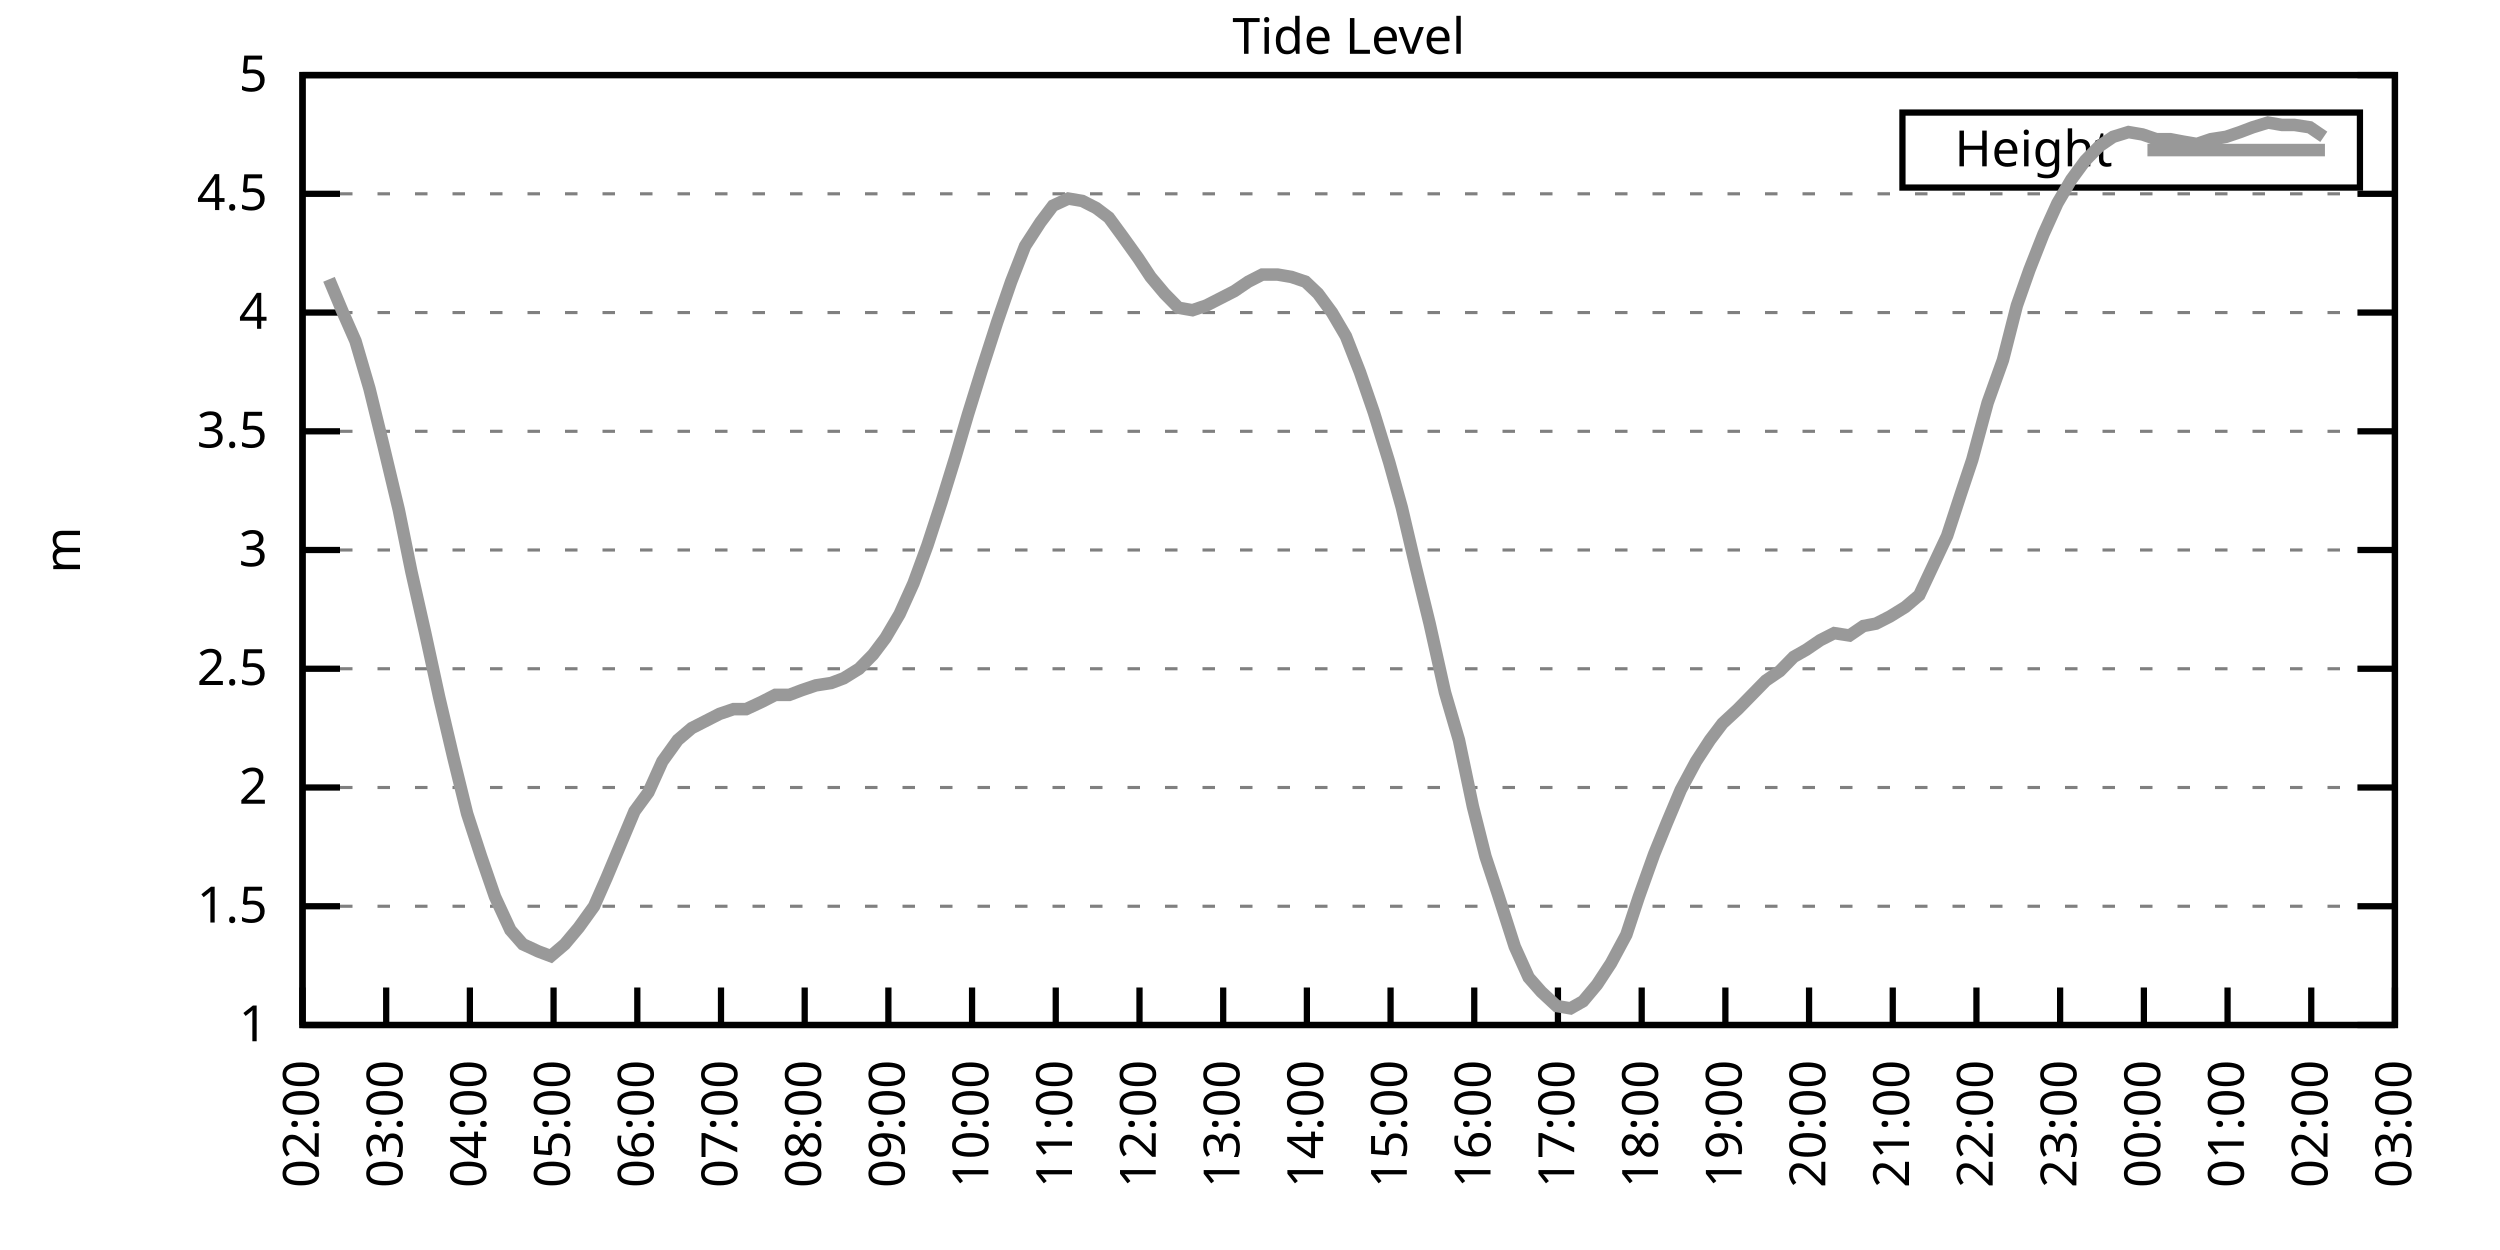
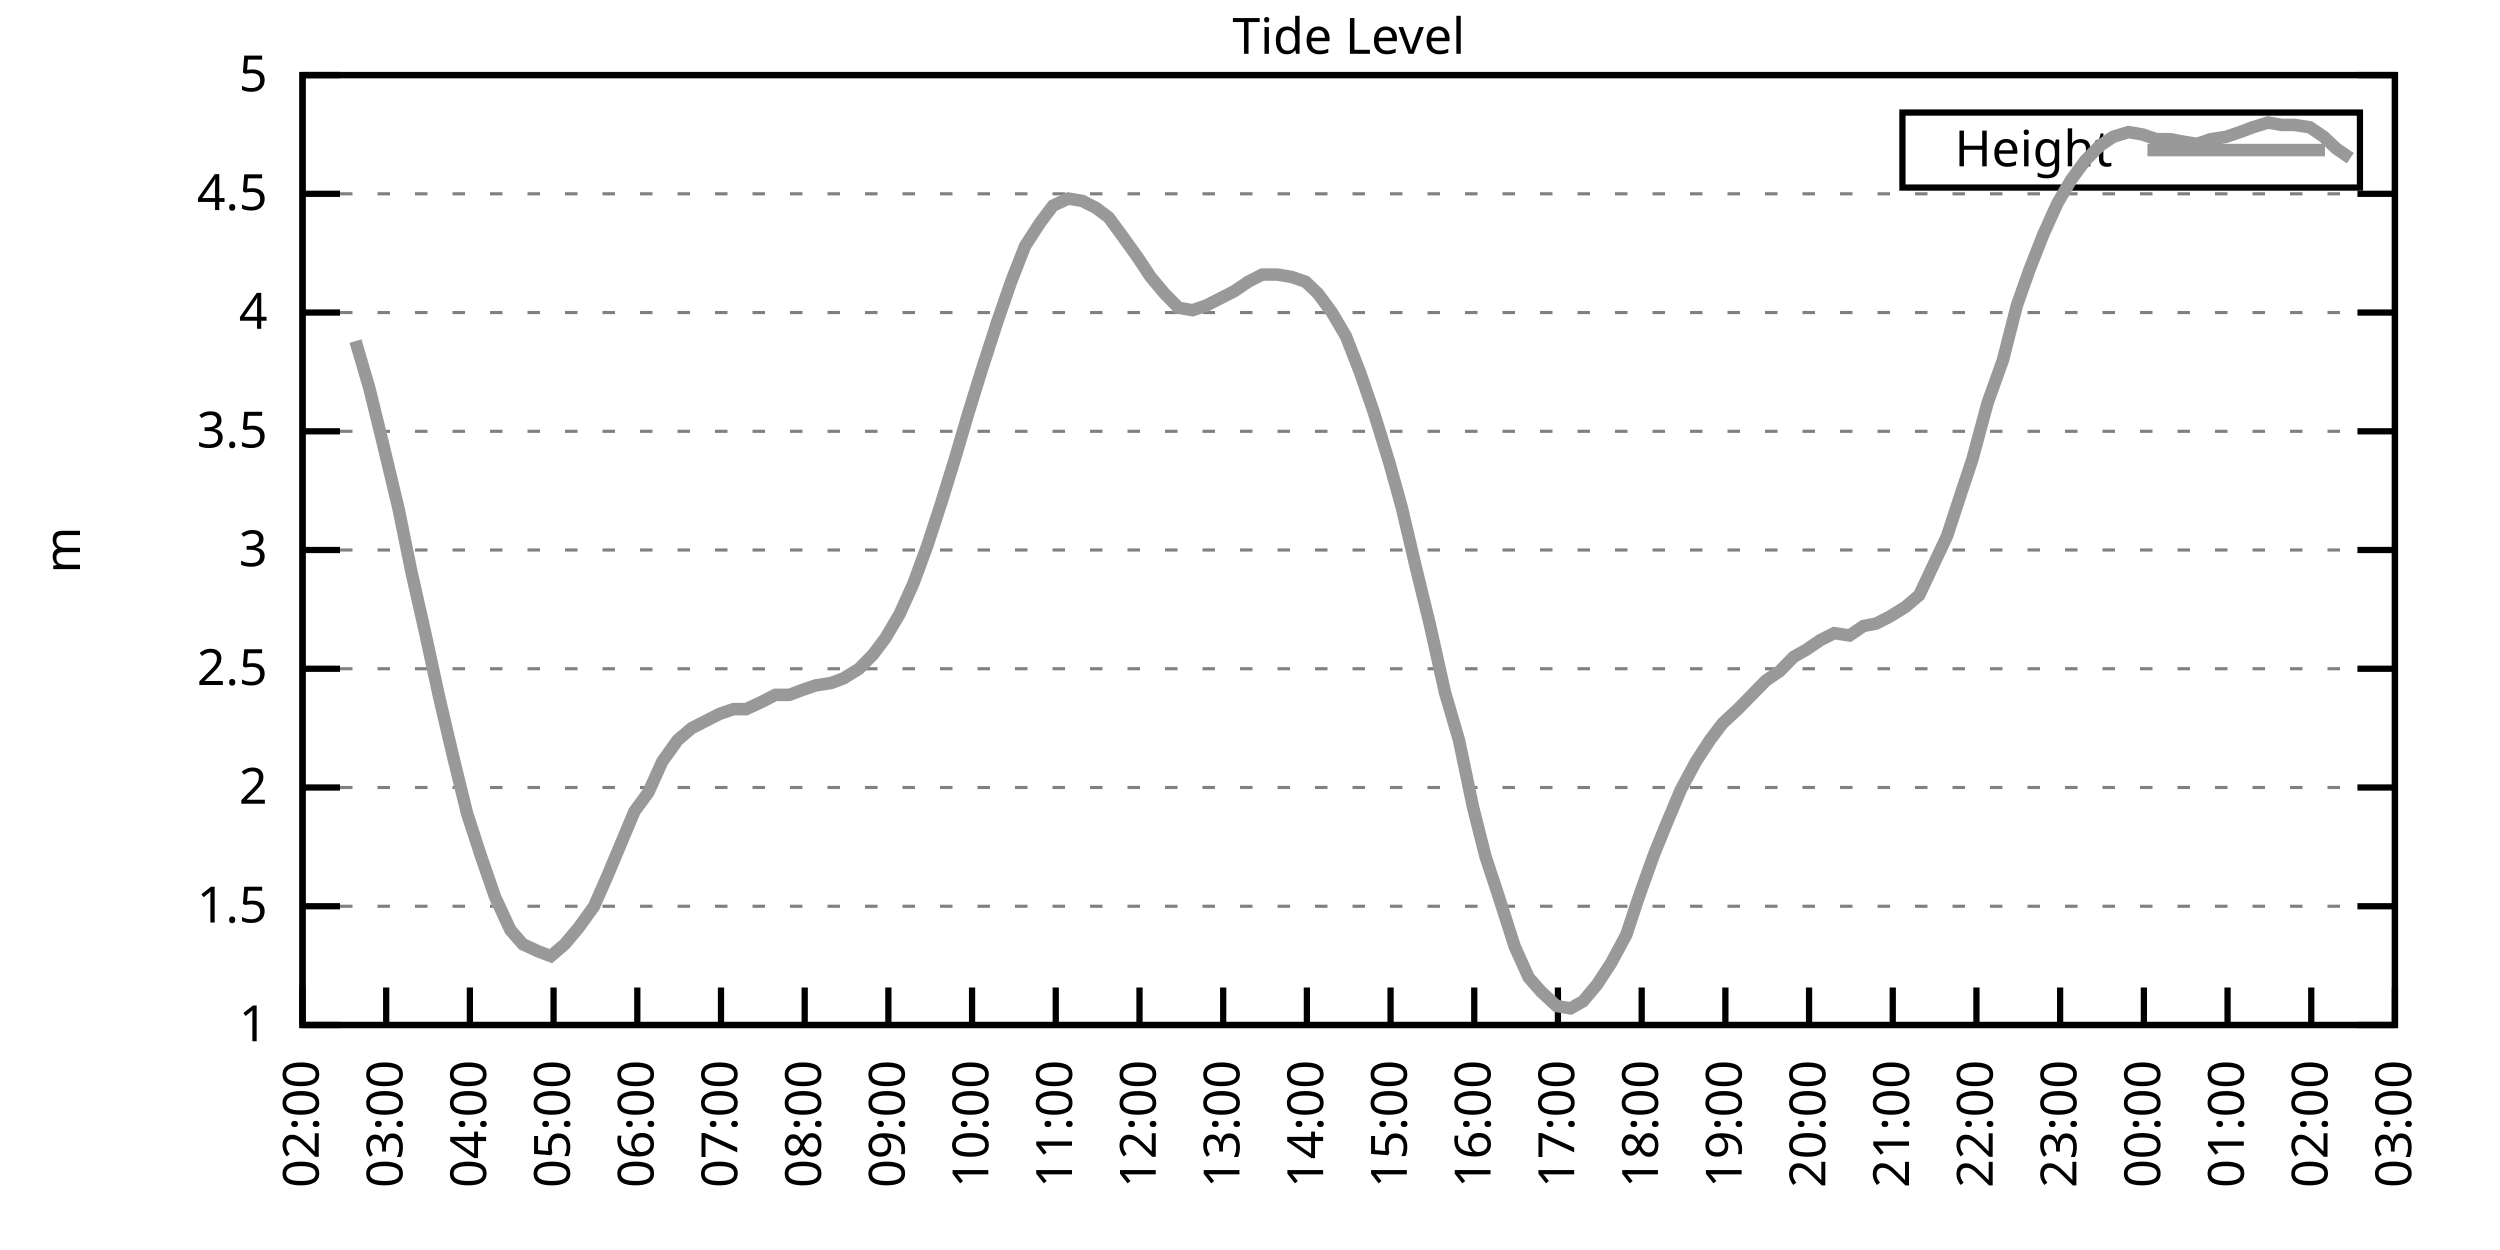
<svg xmlns="http://www.w3.org/2000/svg" xmlns:xlink="http://www.w3.org/1999/xlink" width="400" height="200" viewBox="0 0 400 200">
  <g id="gnuplot_canvas">
    <rect x="0" y="0" width="400" height="200" fill="none" />
    <defs>
      <circle id="gpDot" r="0.5" stroke-width="0.5" stroke="currentColor" />
      <path id="gpPt0" stroke-width="0.333" stroke="currentColor" d="M-1,0 h2 M0,-1 v2" />
      <path id="gpPt1" stroke-width="0.333" stroke="currentColor" d="M-1,-1 L1,1 M1,-1 L-1,1" />
      <path id="gpPt2" stroke-width="0.333" stroke="currentColor" d="M-1,0 L1,0 M0,-1 L0,1 M-1,-1 L1,1 M-1,1 L1,-1" />
      <rect id="gpPt3" stroke-width="0.333" stroke="currentColor" x="-1" y="-1" width="2" height="2" />
      <rect id="gpPt4" stroke-width="0.333" stroke="currentColor" fill="currentColor" x="-1" y="-1" width="2" height="2" />
      <circle id="gpPt5" stroke-width="0.333" stroke="currentColor" cx="0" cy="0" r="1" />
      <use xlink:href="#gpPt5" id="gpPt6" fill="currentColor" stroke="none" />
      <path id="gpPt7" stroke-width="0.333" stroke="currentColor" d="M0,-1.33 L-1.33,0.67 L1.33,0.67 z" />
      <use xlink:href="#gpPt7" id="gpPt8" fill="currentColor" stroke="none" />
      <use xlink:href="#gpPt7" id="gpPt9" stroke="currentColor" transform="rotate(180)" />
      <use xlink:href="#gpPt9" id="gpPt10" fill="currentColor" stroke="none" />
      <use xlink:href="#gpPt3" id="gpPt11" stroke="currentColor" transform="rotate(45)" />
      <use xlink:href="#gpPt11" id="gpPt12" fill="currentColor" stroke="none" />
      <path id="gpPt13" stroke-width="0.333" stroke="currentColor" d="M0,1.330 L1.265,0.411 L0.782,-1.067 L-0.782,-1.076 L-1.265,0.411 z" />
      <use xlink:href="#gpPt13" id="gpPt14" fill="currentColor" stroke="none" />
      <filter id="textbox" filterUnits="objectBoundingBox" x="0" y="0" height="1" width="1">
        <feFlood flood-color="white" flood-opacity="1" result="bgnd" />
        <feComposite in="SourceGraphic" in2="bgnd" operator="atop" />
      </filter>
      <filter id="greybox" filterUnits="objectBoundingBox" x="0" y="0" height="1" width="1">
        <feFlood flood-color="lightgrey" flood-opacity="1" result="grey" />
        <feComposite in="SourceGraphic" in2="grey" operator="atop" />
      </filter>
    </defs>
    <g fill="none" color="white" stroke="currentColor" stroke-width="1.00" stroke-linecap="butt" stroke-linejoin="miter">
</g>
    <g fill="none" color="black" stroke="currentColor" stroke-width="1.00" stroke-linecap="butt" stroke-linejoin="miter">
      <g stroke="none" shape-rendering="crispEdges">
        <polygon fill="rgb(255, 255, 255)" points="48.40,164.00 383.18,164.00 383.18,12.02 48.40,12.02 " />
      </g>
    </g>
    <g fill="none" color="black" stroke="currentColor" stroke-width="1.00" stroke-linecap="butt" stroke-linejoin="miter">
</g>
    <g fill="none" color="black" stroke="black" stroke-width="0.50" stroke-linecap="butt" stroke-linejoin="miter">
</g>
    <g fill="none" color="gray" stroke="currentColor" stroke-width="0.50" stroke-linecap="butt" stroke-linejoin="miter">
      <path stroke="gray" stroke-dasharray="2,4" class="gridline" d="M48.40,164.00 L383.19,164.00  " />
    </g>
    <g fill="none" color="gray" stroke="gray" stroke-width="1.00" stroke-linecap="butt" stroke-linejoin="miter">
</g>
    <g fill="none" color="black" stroke="currentColor" stroke-width="1.00" stroke-linecap="butt" stroke-linejoin="miter">
      <path stroke="black" d="M48.40,164.00 L54.40,164.00 M383.19,164.00 L377.19,164.00  " />
      <g transform="translate(42.80,166.60)" stroke="none" fill="black" font-family="Sans" font-size="8.00" text-anchor="end">
        <text>
          <tspan font-family="Sans"> 1</tspan>
        </text>
      </g>
    </g>
    <g fill="none" color="black" stroke="currentColor" stroke-width="1.00" stroke-linecap="butt" stroke-linejoin="miter">
</g>
    <g fill="none" color="black" stroke="black" stroke-width="0.50" stroke-linecap="butt" stroke-linejoin="miter">
</g>
    <g fill="none" color="gray" stroke="currentColor" stroke-width="0.50" stroke-linecap="butt" stroke-linejoin="miter">
      <path stroke="gray" stroke-dasharray="2,4" class="gridline" d="M48.40,145.00 L383.19,145.00  " />
    </g>
    <g fill="none" color="gray" stroke="gray" stroke-width="1.00" stroke-linecap="butt" stroke-linejoin="miter">
</g>
    <g fill="none" color="black" stroke="currentColor" stroke-width="1.00" stroke-linecap="butt" stroke-linejoin="miter">
      <path stroke="black" d="M48.40,145.00 L54.40,145.00 M383.19,145.00 L377.19,145.00  " />
      <g transform="translate(42.80,147.60)" stroke="none" fill="black" font-family="Sans" font-size="8.00" text-anchor="end">
        <text>
          <tspan font-family="Sans"> 1.5</tspan>
        </text>
      </g>
    </g>
    <g fill="none" color="black" stroke="currentColor" stroke-width="1.00" stroke-linecap="butt" stroke-linejoin="miter">
</g>
    <g fill="none" color="black" stroke="black" stroke-width="0.50" stroke-linecap="butt" stroke-linejoin="miter">
</g>
    <g fill="none" color="gray" stroke="currentColor" stroke-width="0.50" stroke-linecap="butt" stroke-linejoin="miter">
      <path stroke="gray" stroke-dasharray="2,4" class="gridline" d="M48.40,126.00 L383.19,126.00  " />
    </g>
    <g fill="none" color="gray" stroke="gray" stroke-width="1.00" stroke-linecap="butt" stroke-linejoin="miter">
</g>
    <g fill="none" color="black" stroke="currentColor" stroke-width="1.00" stroke-linecap="butt" stroke-linejoin="miter">
      <path stroke="black" d="M48.40,126.00 L54.40,126.00 M383.19,126.00 L377.19,126.00  " />
      <g transform="translate(42.80,128.60)" stroke="none" fill="black" font-family="Sans" font-size="8.00" text-anchor="end">
        <text>
          <tspan font-family="Sans"> 2</tspan>
        </text>
      </g>
    </g>
    <g fill="none" color="black" stroke="currentColor" stroke-width="1.00" stroke-linecap="butt" stroke-linejoin="miter">
</g>
    <g fill="none" color="black" stroke="black" stroke-width="0.50" stroke-linecap="butt" stroke-linejoin="miter">
</g>
    <g fill="none" color="gray" stroke="currentColor" stroke-width="0.50" stroke-linecap="butt" stroke-linejoin="miter">
      <path stroke="gray" stroke-dasharray="2,4" class="gridline" d="M48.40,107.00 L383.19,107.00  " />
    </g>
    <g fill="none" color="gray" stroke="gray" stroke-width="1.00" stroke-linecap="butt" stroke-linejoin="miter">
</g>
    <g fill="none" color="black" stroke="currentColor" stroke-width="1.00" stroke-linecap="butt" stroke-linejoin="miter">
      <path stroke="black" d="M48.40,107.00 L54.40,107.00 M383.19,107.00 L377.19,107.00  " />
      <g transform="translate(42.80,109.60)" stroke="none" fill="black" font-family="Sans" font-size="8.00" text-anchor="end">
        <text>
          <tspan font-family="Sans"> 2.5</tspan>
        </text>
      </g>
    </g>
    <g fill="none" color="black" stroke="currentColor" stroke-width="1.00" stroke-linecap="butt" stroke-linejoin="miter">
</g>
    <g fill="none" color="black" stroke="black" stroke-width="0.50" stroke-linecap="butt" stroke-linejoin="miter">
</g>
    <g fill="none" color="gray" stroke="currentColor" stroke-width="0.50" stroke-linecap="butt" stroke-linejoin="miter">
      <path stroke="gray" stroke-dasharray="2,4" class="gridline" d="M48.40,88.00 L383.19,88.00  " />
    </g>
    <g fill="none" color="gray" stroke="gray" stroke-width="1.00" stroke-linecap="butt" stroke-linejoin="miter">
</g>
    <g fill="none" color="black" stroke="currentColor" stroke-width="1.00" stroke-linecap="butt" stroke-linejoin="miter">
      <path stroke="black" d="M48.40,88.00 L54.40,88.00 M383.19,88.00 L377.19,88.00  " />
      <g transform="translate(42.80,90.60)" stroke="none" fill="black" font-family="Sans" font-size="8.00" text-anchor="end">
        <text>
          <tspan font-family="Sans"> 3</tspan>
        </text>
      </g>
    </g>
    <g fill="none" color="black" stroke="currentColor" stroke-width="1.00" stroke-linecap="butt" stroke-linejoin="miter">
</g>
    <g fill="none" color="black" stroke="black" stroke-width="0.50" stroke-linecap="butt" stroke-linejoin="miter">
</g>
    <g fill="none" color="gray" stroke="currentColor" stroke-width="0.50" stroke-linecap="butt" stroke-linejoin="miter">
      <path stroke="gray" stroke-dasharray="2,4" class="gridline" d="M48.40,69.01 L383.19,69.01  " />
    </g>
    <g fill="none" color="gray" stroke="gray" stroke-width="1.00" stroke-linecap="butt" stroke-linejoin="miter">
</g>
    <g fill="none" color="black" stroke="currentColor" stroke-width="1.00" stroke-linecap="butt" stroke-linejoin="miter">
      <path stroke="black" d="M48.40,69.01 L54.40,69.01 M383.19,69.01 L377.19,69.01  " />
      <g transform="translate(42.80,71.61)" stroke="none" fill="black" font-family="Sans" font-size="8.00" text-anchor="end">
        <text>
          <tspan font-family="Sans"> 3.5</tspan>
        </text>
      </g>
    </g>
    <g fill="none" color="black" stroke="currentColor" stroke-width="1.00" stroke-linecap="butt" stroke-linejoin="miter">
</g>
    <g fill="none" color="black" stroke="black" stroke-width="0.50" stroke-linecap="butt" stroke-linejoin="miter">
</g>
    <g fill="none" color="gray" stroke="currentColor" stroke-width="0.50" stroke-linecap="butt" stroke-linejoin="miter">
      <path stroke="gray" stroke-dasharray="2,4" class="gridline" d="M48.40,50.01 L383.19,50.01  " />
    </g>
    <g fill="none" color="gray" stroke="gray" stroke-width="1.00" stroke-linecap="butt" stroke-linejoin="miter">
</g>
    <g fill="none" color="black" stroke="currentColor" stroke-width="1.00" stroke-linecap="butt" stroke-linejoin="miter">
      <path stroke="black" d="M48.40,50.01 L54.40,50.01 M383.19,50.01 L377.19,50.01  " />
      <g transform="translate(42.80,52.61)" stroke="none" fill="black" font-family="Sans" font-size="8.00" text-anchor="end">
        <text>
          <tspan font-family="Sans"> 4</tspan>
        </text>
      </g>
    </g>
    <g fill="none" color="black" stroke="currentColor" stroke-width="1.00" stroke-linecap="butt" stroke-linejoin="miter">
</g>
    <g fill="none" color="black" stroke="black" stroke-width="0.50" stroke-linecap="butt" stroke-linejoin="miter">
</g>
    <g fill="none" color="gray" stroke="currentColor" stroke-width="0.50" stroke-linecap="butt" stroke-linejoin="miter">
      <path stroke="gray" stroke-dasharray="2,4" class="gridline" d="M48.40,31.01 L383.19,31.01  " />
    </g>
    <g fill="none" color="gray" stroke="gray" stroke-width="1.00" stroke-linecap="butt" stroke-linejoin="miter">
</g>
    <g fill="none" color="black" stroke="currentColor" stroke-width="1.00" stroke-linecap="butt" stroke-linejoin="miter">
      <path stroke="black" d="M48.40,31.01 L54.40,31.01 M383.19,31.01 L377.19,31.01  " />
      <g transform="translate(42.80,33.61)" stroke="none" fill="black" font-family="Sans" font-size="8.00" text-anchor="end">
        <text>
          <tspan font-family="Sans"> 4.5</tspan>
        </text>
      </g>
    </g>
    <g fill="none" color="black" stroke="currentColor" stroke-width="1.00" stroke-linecap="butt" stroke-linejoin="miter">
</g>
    <g fill="none" color="black" stroke="black" stroke-width="0.50" stroke-linecap="butt" stroke-linejoin="miter">
</g>
    <g fill="none" color="gray" stroke="currentColor" stroke-width="0.50" stroke-linecap="butt" stroke-linejoin="miter">
      <path stroke="gray" stroke-dasharray="2,4" class="gridline" d="M48.40,12.01 L383.19,12.01  " />
    </g>
    <g fill="none" color="gray" stroke="gray" stroke-width="1.00" stroke-linecap="butt" stroke-linejoin="miter">
</g>
    <g fill="none" color="black" stroke="currentColor" stroke-width="1.00" stroke-linecap="butt" stroke-linejoin="miter">
      <path stroke="black" d="M48.40,12.01 L54.40,12.01 M383.19,12.01 L377.19,12.01  " />
      <g transform="translate(42.80,14.61)" stroke="none" fill="black" font-family="Sans" font-size="8.00" text-anchor="end">
        <text>
          <tspan font-family="Sans"> 5</tspan>
        </text>
      </g>
    </g>
    <g fill="none" color="black" stroke="currentColor" stroke-width="1.00" stroke-linecap="butt" stroke-linejoin="miter">
      <path stroke="black" d="M48.40,164.00 L48.40,158.00  " />
      <g transform="translate(51.00,169.60) rotate(270.00)" stroke="none" fill="black" font-family="Sans" font-size="8.00" text-anchor="end">
        <text>
          <tspan font-family="Sans">02:00</tspan>
        </text>
      </g>
    </g>
    <g fill="none" color="black" stroke="currentColor" stroke-width="1.00" stroke-linecap="butt" stroke-linejoin="miter">
      <path stroke="black" d="M61.79,164.00 L61.79,158.00  " />
      <g transform="translate(64.39,169.60) rotate(270.00)" stroke="none" fill="black" font-family="Sans" font-size="8.00" text-anchor="end">
        <text>
          <tspan font-family="Sans">03:00</tspan>
        </text>
      </g>
    </g>
    <g fill="none" color="black" stroke="currentColor" stroke-width="1.00" stroke-linecap="butt" stroke-linejoin="miter">
      <path stroke="black" d="M75.18,164.00 L75.18,158.00  " />
      <g transform="translate(77.78,169.60) rotate(270.00)" stroke="none" fill="black" font-family="Sans" font-size="8.00" text-anchor="end">
        <text>
          <tspan font-family="Sans">04:00</tspan>
        </text>
      </g>
    </g>
    <g fill="none" color="black" stroke="currentColor" stroke-width="1.00" stroke-linecap="butt" stroke-linejoin="miter">
      <path stroke="black" d="M88.57,164.00 L88.57,158.00  " />
      <g transform="translate(91.17,169.60) rotate(270.00)" stroke="none" fill="black" font-family="Sans" font-size="8.00" text-anchor="end">
        <text>
          <tspan font-family="Sans">05:00</tspan>
        </text>
      </g>
    </g>
    <g fill="none" color="black" stroke="currentColor" stroke-width="1.00" stroke-linecap="butt" stroke-linejoin="miter">
      <path stroke="black" d="M101.97,164.00 L101.97,158.00  " />
      <g transform="translate(104.57,169.60) rotate(270.00)" stroke="none" fill="black" font-family="Sans" font-size="8.00" text-anchor="end">
        <text>
          <tspan font-family="Sans">06:00</tspan>
        </text>
      </g>
    </g>
    <g fill="none" color="black" stroke="currentColor" stroke-width="1.00" stroke-linecap="butt" stroke-linejoin="miter">
      <path stroke="black" d="M115.36,164.00 L115.36,158.00  " />
      <g transform="translate(117.96,169.60) rotate(270.00)" stroke="none" fill="black" font-family="Sans" font-size="8.00" text-anchor="end">
        <text>
          <tspan font-family="Sans">07:00</tspan>
        </text>
      </g>
    </g>
    <g fill="none" color="black" stroke="currentColor" stroke-width="1.00" stroke-linecap="butt" stroke-linejoin="miter">
      <path stroke="black" d="M128.75,164.00 L128.75,158.00  " />
      <g transform="translate(131.35,169.60) rotate(270.00)" stroke="none" fill="black" font-family="Sans" font-size="8.00" text-anchor="end">
        <text>
          <tspan font-family="Sans">08:00</tspan>
        </text>
      </g>
    </g>
    <g fill="none" color="black" stroke="currentColor" stroke-width="1.00" stroke-linecap="butt" stroke-linejoin="miter">
      <path stroke="black" d="M142.14,164.00 L142.14,158.00  " />
      <g transform="translate(144.74,169.60) rotate(270.00)" stroke="none" fill="black" font-family="Sans" font-size="8.00" text-anchor="end">
        <text>
          <tspan font-family="Sans">09:00</tspan>
        </text>
      </g>
    </g>
    <g fill="none" color="black" stroke="currentColor" stroke-width="1.00" stroke-linecap="butt" stroke-linejoin="miter">
      <path stroke="black" d="M155.53,164.00 L155.53,158.00  " />
      <g transform="translate(158.13,169.60) rotate(270.00)" stroke="none" fill="black" font-family="Sans" font-size="8.00" text-anchor="end">
        <text>
          <tspan font-family="Sans">10:00</tspan>
        </text>
      </g>
    </g>
    <g fill="none" color="black" stroke="currentColor" stroke-width="1.00" stroke-linecap="butt" stroke-linejoin="miter">
      <path stroke="black" d="M168.92,164.00 L168.92,158.00  " />
      <g transform="translate(171.52,169.60) rotate(270.00)" stroke="none" fill="black" font-family="Sans" font-size="8.00" text-anchor="end">
        <text>
          <tspan font-family="Sans">11:00</tspan>
        </text>
      </g>
    </g>
    <g fill="none" color="black" stroke="currentColor" stroke-width="1.00" stroke-linecap="butt" stroke-linejoin="miter">
      <path stroke="black" d="M182.32,164.00 L182.32,158.00  " />
      <g transform="translate(184.92,169.60) rotate(270.00)" stroke="none" fill="black" font-family="Sans" font-size="8.00" text-anchor="end">
        <text>
          <tspan font-family="Sans">12:00</tspan>
        </text>
      </g>
    </g>
    <g fill="none" color="black" stroke="currentColor" stroke-width="1.00" stroke-linecap="butt" stroke-linejoin="miter">
      <path stroke="black" d="M195.71,164.00 L195.71,158.00  " />
      <g transform="translate(198.31,169.60) rotate(270.00)" stroke="none" fill="black" font-family="Sans" font-size="8.00" text-anchor="end">
        <text>
          <tspan font-family="Sans">13:00</tspan>
        </text>
      </g>
    </g>
    <g fill="none" color="black" stroke="currentColor" stroke-width="1.00" stroke-linecap="butt" stroke-linejoin="miter">
      <path stroke="black" d="M209.10,164.00 L209.10,158.00  " />
      <g transform="translate(211.70,169.60) rotate(270.00)" stroke="none" fill="black" font-family="Sans" font-size="8.00" text-anchor="end">
        <text>
          <tspan font-family="Sans">14:00</tspan>
        </text>
      </g>
    </g>
    <g fill="none" color="black" stroke="currentColor" stroke-width="1.00" stroke-linecap="butt" stroke-linejoin="miter">
      <path stroke="black" d="M222.49,164.00 L222.49,158.00  " />
      <g transform="translate(225.09,169.60) rotate(270.00)" stroke="none" fill="black" font-family="Sans" font-size="8.00" text-anchor="end">
        <text>
          <tspan font-family="Sans">15:00</tspan>
        </text>
      </g>
    </g>
    <g fill="none" color="black" stroke="currentColor" stroke-width="1.00" stroke-linecap="butt" stroke-linejoin="miter">
      <path stroke="black" d="M235.88,164.00 L235.88,158.00  " />
      <g transform="translate(238.48,169.60) rotate(270.00)" stroke="none" fill="black" font-family="Sans" font-size="8.00" text-anchor="end">
        <text>
          <tspan font-family="Sans">16:00</tspan>
        </text>
      </g>
    </g>
    <g fill="none" color="black" stroke="currentColor" stroke-width="1.00" stroke-linecap="butt" stroke-linejoin="miter">
      <path stroke="black" d="M249.27,164.00 L249.27,158.00  " />
      <g transform="translate(251.87,169.60) rotate(270.00)" stroke="none" fill="black" font-family="Sans" font-size="8.00" text-anchor="end">
        <text>
          <tspan font-family="Sans">17:00</tspan>
        </text>
      </g>
    </g>
    <g fill="none" color="black" stroke="currentColor" stroke-width="1.00" stroke-linecap="butt" stroke-linejoin="miter">
      <path stroke="black" d="M262.67,164.00 L262.67,158.00  " />
      <g transform="translate(265.27,169.60) rotate(270.00)" stroke="none" fill="black" font-family="Sans" font-size="8.00" text-anchor="end">
        <text>
          <tspan font-family="Sans">18:00</tspan>
        </text>
      </g>
    </g>
    <g fill="none" color="black" stroke="currentColor" stroke-width="1.00" stroke-linecap="butt" stroke-linejoin="miter">
      <path stroke="black" d="M276.06,164.00 L276.06,158.00  " />
      <g transform="translate(278.66,169.60) rotate(270.00)" stroke="none" fill="black" font-family="Sans" font-size="8.00" text-anchor="end">
        <text>
          <tspan font-family="Sans">19:00</tspan>
        </text>
      </g>
    </g>
    <g fill="none" color="black" stroke="currentColor" stroke-width="1.00" stroke-linecap="butt" stroke-linejoin="miter">
      <path stroke="black" d="M289.45,164.00 L289.45,158.00  " />
      <g transform="translate(292.05,169.60) rotate(270.00)" stroke="none" fill="black" font-family="Sans" font-size="8.00" text-anchor="end">
        <text>
          <tspan font-family="Sans">20:00</tspan>
        </text>
      </g>
    </g>
    <g fill="none" color="black" stroke="currentColor" stroke-width="1.00" stroke-linecap="butt" stroke-linejoin="miter">
      <path stroke="black" d="M302.84,164.00 L302.84,158.00  " />
      <g transform="translate(305.44,169.60) rotate(270.00)" stroke="none" fill="black" font-family="Sans" font-size="8.00" text-anchor="end">
        <text>
          <tspan font-family="Sans">21:00</tspan>
        </text>
      </g>
    </g>
    <g fill="none" color="black" stroke="currentColor" stroke-width="1.00" stroke-linecap="butt" stroke-linejoin="miter">
      <path stroke="black" d="M316.23,164.00 L316.23,158.00  " />
      <g transform="translate(318.83,169.60) rotate(270.00)" stroke="none" fill="black" font-family="Sans" font-size="8.00" text-anchor="end">
        <text>
          <tspan font-family="Sans">22:00</tspan>
        </text>
      </g>
    </g>
    <g fill="none" color="black" stroke="currentColor" stroke-width="1.00" stroke-linecap="butt" stroke-linejoin="miter">
      <path stroke="black" d="M329.62,164.00 L329.62,158.00  " />
      <g transform="translate(332.22,169.60) rotate(270.00)" stroke="none" fill="black" font-family="Sans" font-size="8.00" text-anchor="end">
        <text>
          <tspan font-family="Sans">23:00</tspan>
        </text>
      </g>
    </g>
    <g fill="none" color="black" stroke="currentColor" stroke-width="1.00" stroke-linecap="butt" stroke-linejoin="miter">
      <path stroke="black" d="M343.02,164.00 L343.02,158.00  " />
      <g transform="translate(345.62,169.60) rotate(270.00)" stroke="none" fill="black" font-family="Sans" font-size="8.00" text-anchor="end">
        <text>
          <tspan font-family="Sans">00:00</tspan>
        </text>
      </g>
    </g>
    <g fill="none" color="black" stroke="currentColor" stroke-width="1.00" stroke-linecap="butt" stroke-linejoin="miter">
      <path stroke="black" d="M356.41,164.00 L356.41,158.00  " />
      <g transform="translate(359.01,169.60) rotate(270.00)" stroke="none" fill="black" font-family="Sans" font-size="8.00" text-anchor="end">
        <text>
          <tspan font-family="Sans">01:00</tspan>
        </text>
      </g>
    </g>
    <g fill="none" color="black" stroke="currentColor" stroke-width="1.00" stroke-linecap="butt" stroke-linejoin="miter">
      <path stroke="black" d="M369.80,164.00 L369.80,158.00  " />
      <g transform="translate(372.40,169.60) rotate(270.00)" stroke="none" fill="black" font-family="Sans" font-size="8.00" text-anchor="end">
        <text>
          <tspan font-family="Sans">02:00</tspan>
        </text>
      </g>
    </g>
    <g fill="none" color="black" stroke="currentColor" stroke-width="1.00" stroke-linecap="butt" stroke-linejoin="miter">
      <path stroke="black" d="M383.19,164.00 L383.19,158.00  " />
      <g transform="translate(385.79,169.60) rotate(270.00)" stroke="none" fill="black" font-family="Sans" font-size="8.00" text-anchor="end">
        <text>
          <tspan font-family="Sans">03:00</tspan>
        </text>
      </g>
    </g>
    <g fill="none" color="black" stroke="currentColor" stroke-width="1.00" stroke-linecap="butt" stroke-linejoin="miter">
</g>
    <g fill="none" color="black" stroke="currentColor" stroke-width="1.00" stroke-linecap="butt" stroke-linejoin="miter">
      <path stroke="black" d="M48.40,12.01 L48.40,164.00 L383.19,164.00 L383.19,12.01 L48.40,12.01 Z  " />
    </g>
    <g fill="none" color="black" stroke="currentColor" stroke-width="1.00" stroke-linecap="butt" stroke-linejoin="miter">
</g>
    <g fill="none" color="black" stroke="currentColor" stroke-width="1.00" stroke-linecap="butt" stroke-linejoin="miter">
      <path stroke="black" d="M304.39,30.01 L304.39,18.01 L377.59,18.01 L377.59,30.01 L304.39,30.01 Z  " />
    </g>
    <g id="Tide_level_plot_1">
      <g fill="none" color="white" stroke="black" stroke-width="2.00" stroke-linecap="butt" stroke-linejoin="miter">
</g>
      <g fill="none" color="black" stroke="currentColor" stroke-width="2.00" stroke-linecap="butt" stroke-linejoin="miter">
        <g transform="translate(337.99,26.61)" stroke="none" fill="black" font-family="Sans" font-size="8.00" text-anchor="end">
          <text>
            <tspan font-family="Sans">Height</tspan>
          </text>
        </g>
      </g>
      <g fill="none" color="black" stroke="currentColor" stroke-width="2.00" stroke-linecap="butt" stroke-linejoin="miter">
-         <path stroke="rgb(153, 153, 153)" d="M343.59,24.01 L371.99,24.01 M52.64,44.69 L54.87,50.01 L56.88,54.57 L59.11,62.17 L61.35,71.29 L63.80,81.55   L65.81,91.42 L68.04,101.30 L70.27,111.56 L72.50,121.06 L74.74,130.18 L76.97,137.02 L79.20,143.48 L81.66,148.80   L83.66,151.08 L86.12,152.22 L88.13,152.98 L90.36,151.08 L92.59,148.42 L95.05,145.00 L97.06,140.44 L99.29,135.12   L101.52,129.80 L103.75,126.76 L105.98,121.82 L108.44,118.40 L110.67,116.50 L112.90,115.36 L115.13,114.22 L117.37,113.46   L119.38,113.46 L121.83,112.32 L124.06,111.18 L126.29,111.18 L128.30,110.42 L130.54,109.66 L132.99,109.28 L135.00,108.52   L137.45,107.00 L139.69,104.72 L141.69,102.06 L143.93,98.26 L146.16,93.32 L148.39,87.25 L150.62,80.41 L152.85,73.19   L154.86,66.35 L157.10,59.13 L159.55,51.53 L161.78,45.07 L164.01,39.37 L166.47,35.57 L168.48,32.91 L170.93,31.77   L173.17,32.15 L175.40,33.29 L177.41,34.81 L179.64,37.85 L182.09,41.27 L184.10,44.31 L186.33,46.97 L188.57,49.25   L190.80,49.63 L193.03,48.87 L195.26,47.73 L197.49,46.59 L199.73,45.07 L201.96,43.93 L204.41,43.93 L206.64,44.31   L208.88,45.07 L210.88,46.97 L213.12,50.01 L215.35,53.81 L217.58,59.51 L219.81,65.97 L222.27,73.95 L224.28,81.17   L226.51,90.66 L228.74,99.78 L231.20,110.80 L233.43,118.40 L235.66,129.04 L237.67,137.02 L239.68,143.10 L242.36,151.46   L244.59,156.40 L246.60,158.68 L249.05,160.96 L251.28,161.34 L253.29,160.20 L255.52,157.54 L257.76,154.12 L260.21,149.56   L262.22,143.48 L264.67,136.64 L266.68,131.70 L268.92,126.38 L271.37,121.82 L273.60,118.40 L275.61,115.74 L278.07,113.46   L280.30,111.18 L282.53,108.90 L284.76,107.38 L286.99,105.10 L289.00,103.96 L291.23,102.44 L293.47,101.30 L295.92,101.68   L298.15,100.16 L300.16,99.78 L302.39,98.64 L304.85,97.12 L307.08,95.22 L311.54,85.73 L313.78,78.89 L315.56,73.57   L318.02,64.45 L320.47,57.61 L322.70,48.87 L324.71,43.17 L326.95,37.47 L329.18,32.53 L331.41,28.73 L333.64,25.69   L335.87,23.41 L338.10,21.89 L340.56,21.13 L342.79,21.51 L345.02,22.27 L347.26,22.27 L349.26,22.65 L351.50,23.03   L353.73,22.27 L356.18,21.89 L358.42,21.13 L360.42,20.37 L362.88,19.61 L365.11,19.99 L367.12,19.99 L369.58,20.37   L371.81,21.89  " />
+         <path stroke="rgb(153, 153, 153)" d="M343.59,24.01 L371.99,24.01 M56.88,54.57 L59.11,62.17 L61.35,71.29 L63.80,81.55 L65.81,91.42 L68.04,101.30   L70.27,111.56 L72.50,121.06 L74.74,130.18 L76.97,137.02 L79.20,143.48 L81.66,148.80 L83.66,151.08 L86.12,152.22   L88.13,152.98 L90.36,151.08 L92.59,148.42 L95.05,145.00 L97.06,140.44 L99.29,135.12 L101.52,129.80 L103.75,126.76   L105.98,121.82 L108.44,118.40 L110.67,116.50 L112.90,115.36 L115.13,114.22 L117.37,113.46 L119.38,113.46 L121.83,112.32   L124.06,111.18 L126.29,111.18 L128.30,110.42 L130.54,109.66 L132.99,109.28 L135.00,108.52 L137.45,107.00 L139.69,104.72   L141.69,102.06 L143.93,98.26 L146.16,93.32 L148.39,87.25 L150.62,80.41 L152.85,73.19 L154.86,66.35 L157.10,59.13   L159.55,51.53 L161.78,45.07 L164.01,39.37 L166.47,35.57 L168.48,32.91 L170.93,31.77 L173.17,32.15 L175.40,33.29   L177.41,34.81 L179.64,37.85 L182.09,41.27 L184.10,44.31 L186.33,46.97 L188.57,49.25 L190.80,49.63 L193.03,48.87   L195.26,47.73 L197.49,46.59 L199.73,45.07 L201.96,43.93 L204.41,43.93 L206.64,44.31 L208.88,45.07 L210.88,46.97   L213.12,50.01 L215.35,53.81 L217.58,59.51 L219.81,65.97 L222.27,73.95 L224.28,81.17 L226.51,90.66 L228.74,99.78   L231.20,110.80 L233.43,118.40 L235.66,129.04 L237.67,137.02 L239.68,143.10 L242.36,151.46 L244.59,156.40 L246.60,158.68   L249.05,160.96 L251.28,161.34 L253.29,160.20 L255.52,157.54 L257.76,154.12 L260.21,149.56 L262.22,143.48 L264.67,136.64   L266.68,131.70 L268.92,126.38 L271.37,121.82 L273.60,118.40 L275.61,115.74 L278.07,113.46 L280.30,111.18 L282.53,108.90   L284.76,107.38 L286.99,105.10 L289.00,103.96 L291.23,102.44 L293.47,101.30 L295.92,101.68 L298.15,100.16 L300.16,99.78   L302.39,98.64 L304.85,97.12 L307.08,95.22 L311.54,85.73 L313.78,78.89 L315.56,73.57 L318.02,64.45 L320.47,57.61   L322.70,48.87 L324.71,43.17 L326.95,37.47 L329.18,32.53 L331.41,28.73 L333.64,25.69 L335.87,23.41 L338.10,21.89   L340.56,21.13 L342.79,21.51 L345.02,22.27 L347.26,22.27 L349.26,22.65 L351.50,23.03 L353.73,22.27 L356.18,21.89   L358.42,21.13 L360.42,20.37 L362.88,19.61 L365.11,19.99 L367.12,19.99 L369.58,20.37 L371.81,21.89 L373.82,23.79   L376.05,25.31  " />
      </g>
    </g>
    <g fill="none" color="black" stroke="currentColor" stroke-width="2.00" stroke-linecap="butt" stroke-linejoin="miter">
</g>
    <g fill="none" color="black" stroke="black" stroke-width="1.00" stroke-linecap="butt" stroke-linejoin="miter">
</g>
    <g fill="none" color="black" stroke="currentColor" stroke-width="1.00" stroke-linecap="butt" stroke-linejoin="miter">
      <path stroke="black" d="M48.40,12.01 L48.40,164.00 L383.19,164.00 L383.19,12.01 L48.40,12.01 Z  " />
      <g transform="translate(12.80,88.01) rotate(270.00)" stroke="none" fill="black" font-family="Sans" font-size="8.00" text-anchor="middle">
        <text>
          <tspan font-family="Sans">m</tspan>
        </text>
      </g>
    </g>
    <g fill="none" color="black" stroke="currentColor" stroke-width="1.00" stroke-linecap="butt" stroke-linejoin="miter">
</g>
    <g fill="none" color="black" stroke="currentColor" stroke-width="1.00" stroke-linecap="butt" stroke-linejoin="miter">
      <g transform="translate(215.79,8.61)" stroke="none" fill="black" font-family="Sans" font-size="8.00" text-anchor="middle">
        <text>
          <tspan font-family="Sans">Tide Level</tspan>
        </text>
      </g>
    </g>
    <g fill="none" color="black" stroke="currentColor" stroke-width="1.00" stroke-linecap="butt" stroke-linejoin="miter">
</g>
  </g>
</svg>
